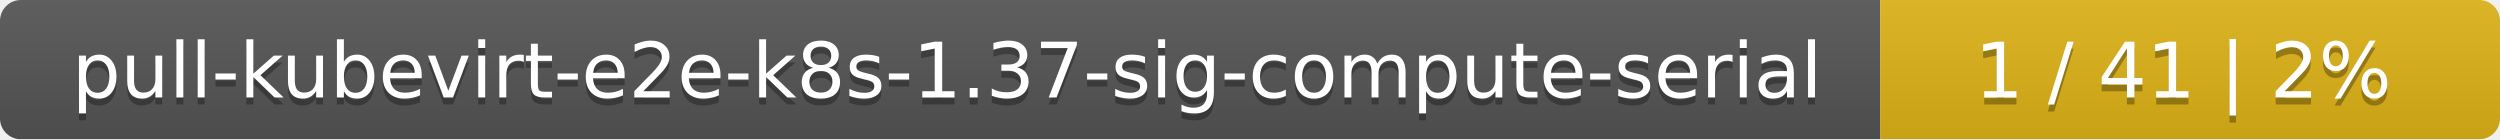
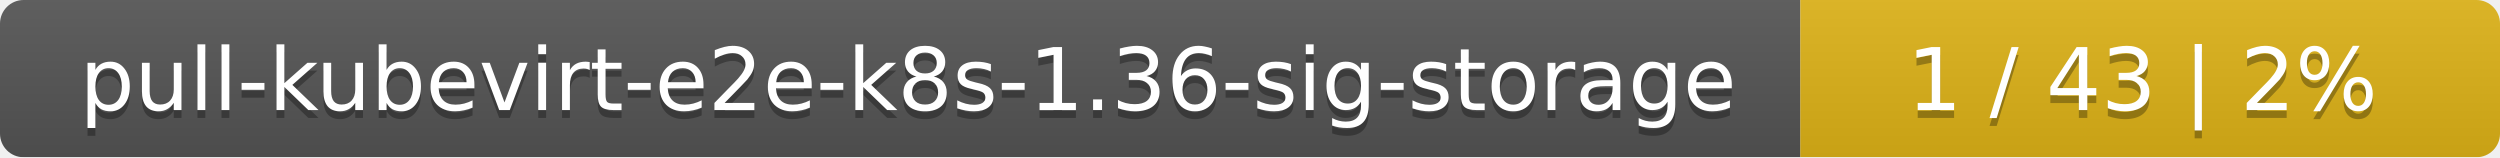
- <svg xmlns="http://www.w3.org/2000/svg" width="359" height="20">
+ <svg xmlns="http://www.w3.org/2000/svg" width="318" height="20">
  <linearGradient id="smooth" x2="0" y2="100%">
    <stop offset="0" stop-color="#bbb" stop-opacity=".1" />
    <stop offset="1" stop-opacity=".1" />
  </linearGradient>
  <mask id="round">
-     <rect width="359" height="20" rx="3" fill="#fff" />
+     <rect width="318" height="20" rx="3" fill="#fff" />
  </mask>
  <g mask="url(#round)">
-     <rect width="270" height="20" fill="#555" />
-     <rect x="270" width="89" height="20" fill="#dfb317" />
-     <rect width="359" height="20" fill="url(#smooth)" />
+     <rect width="229" height="20" fill="#555" />
+     <rect x="229" width="89" height="20" fill="#dfb317" />
+     <rect width="318" height="20" fill="url(#smooth)" />
  </g>
  <g fill="#fff" text-anchor="middle" font-family="DejaVu Sans,Verdana,Geneva,sans-serif" font-size="11">
-     <text x="136" y="15" fill="#010101" fill-opacity=".3">pull-kubevirt-e2e-k8s-1.37-sig-compute-serial</text>
-     <text x="136" y="14">pull-kubevirt-e2e-k8s-1.37-sig-compute-serial</text>
-     <text x="313.5" y="15" fill="#010101" fill-opacity=".3">1 / 41    |    2%</text>
-     <text x="313.5" y="14">1 / 41    |    2%</text>
+     <text x="115.5" y="15" fill="#010101" fill-opacity=".3">pull-kubevirt-e2e-k8s-1.36-sig-storage</text>
+     <text x="115.5" y="14">pull-kubevirt-e2e-k8s-1.36-sig-storage</text>
+     <text x="272.5" y="15" fill="#010101" fill-opacity=".3">1 / 43    |    2%</text>
+     <text x="272.5" y="14">1 / 43    |    2%</text>
  </g>
</svg>
